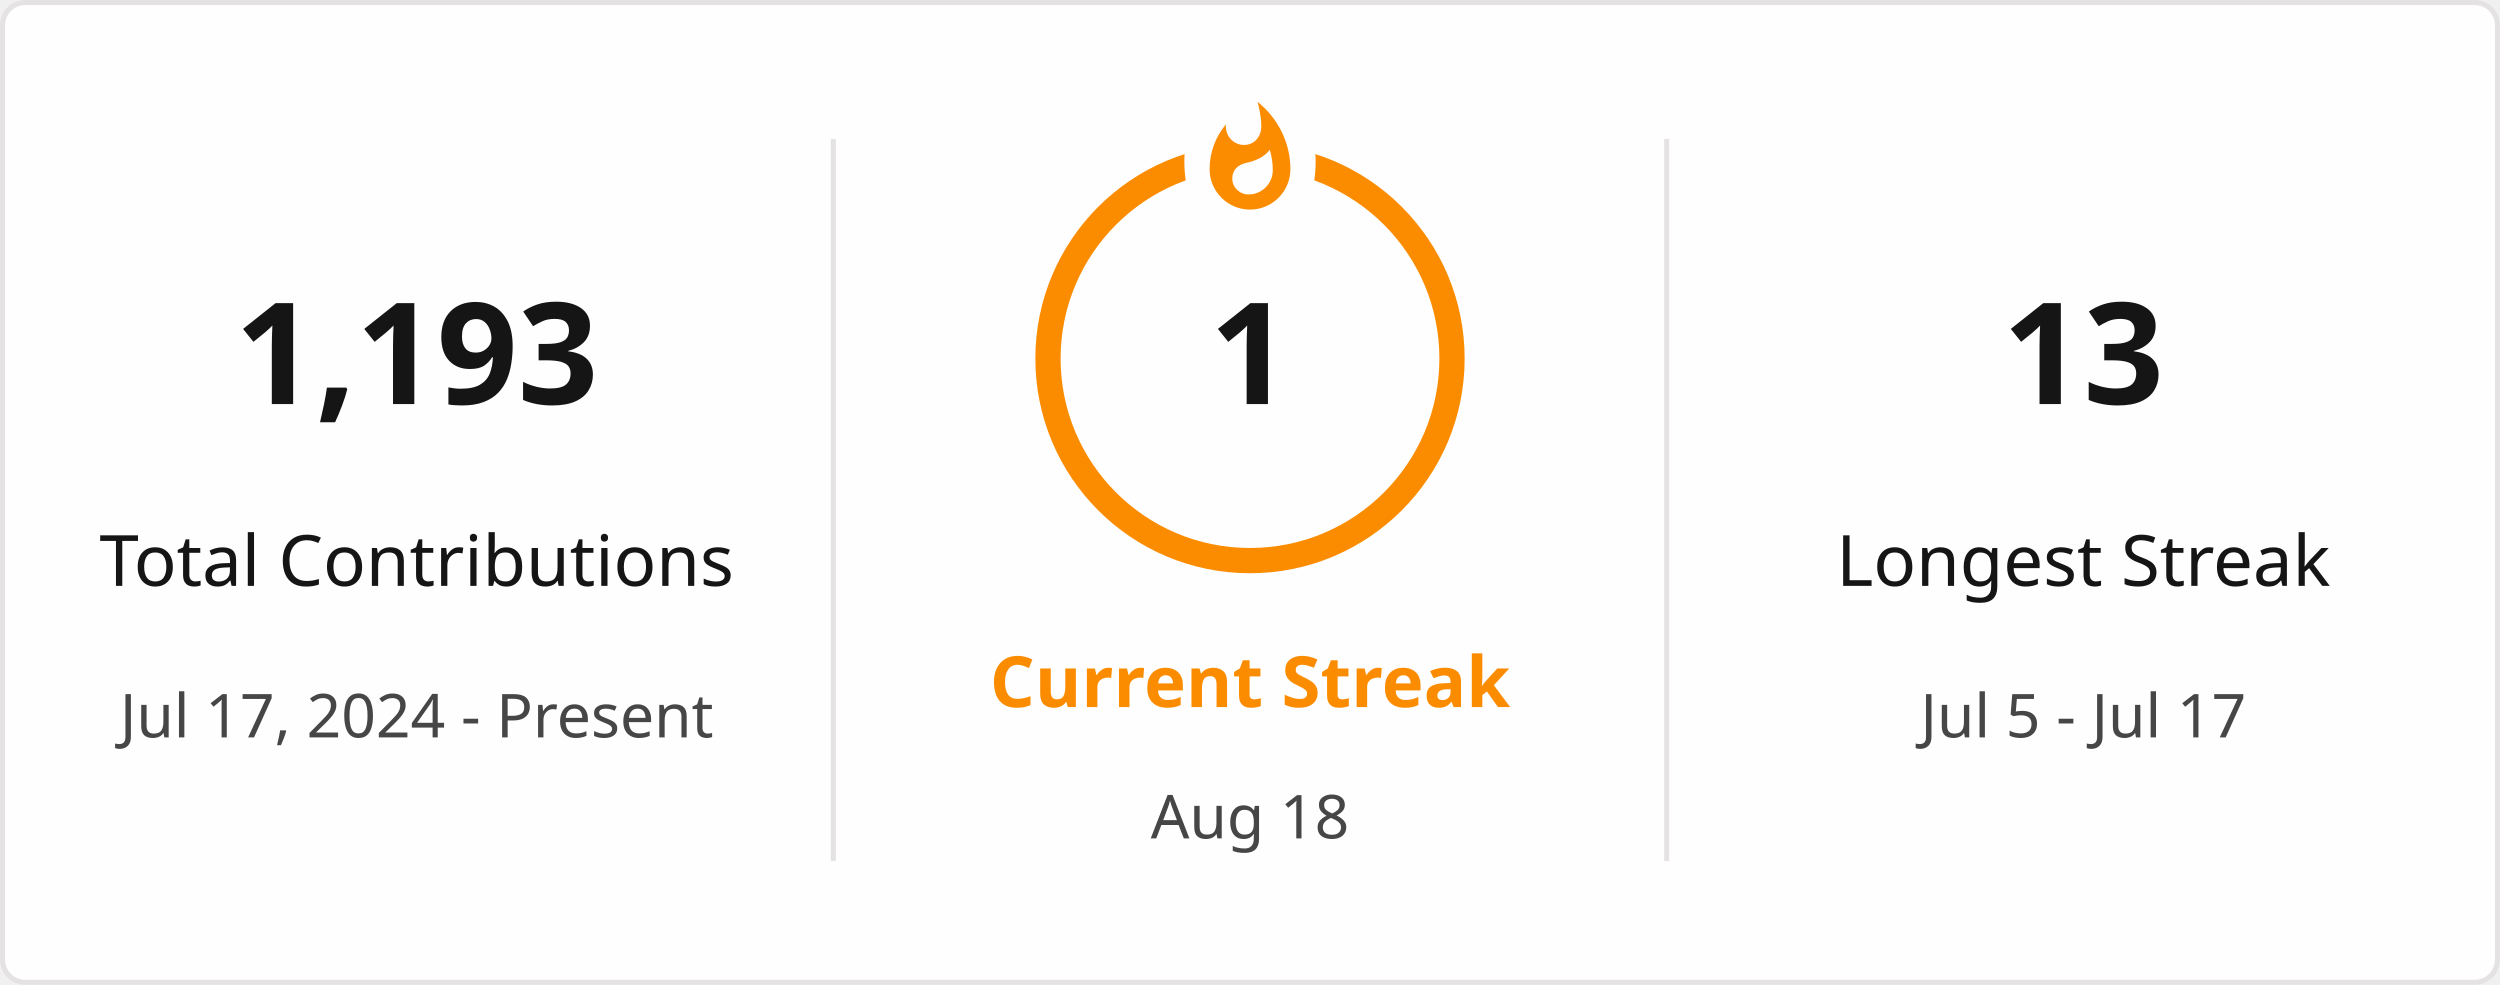
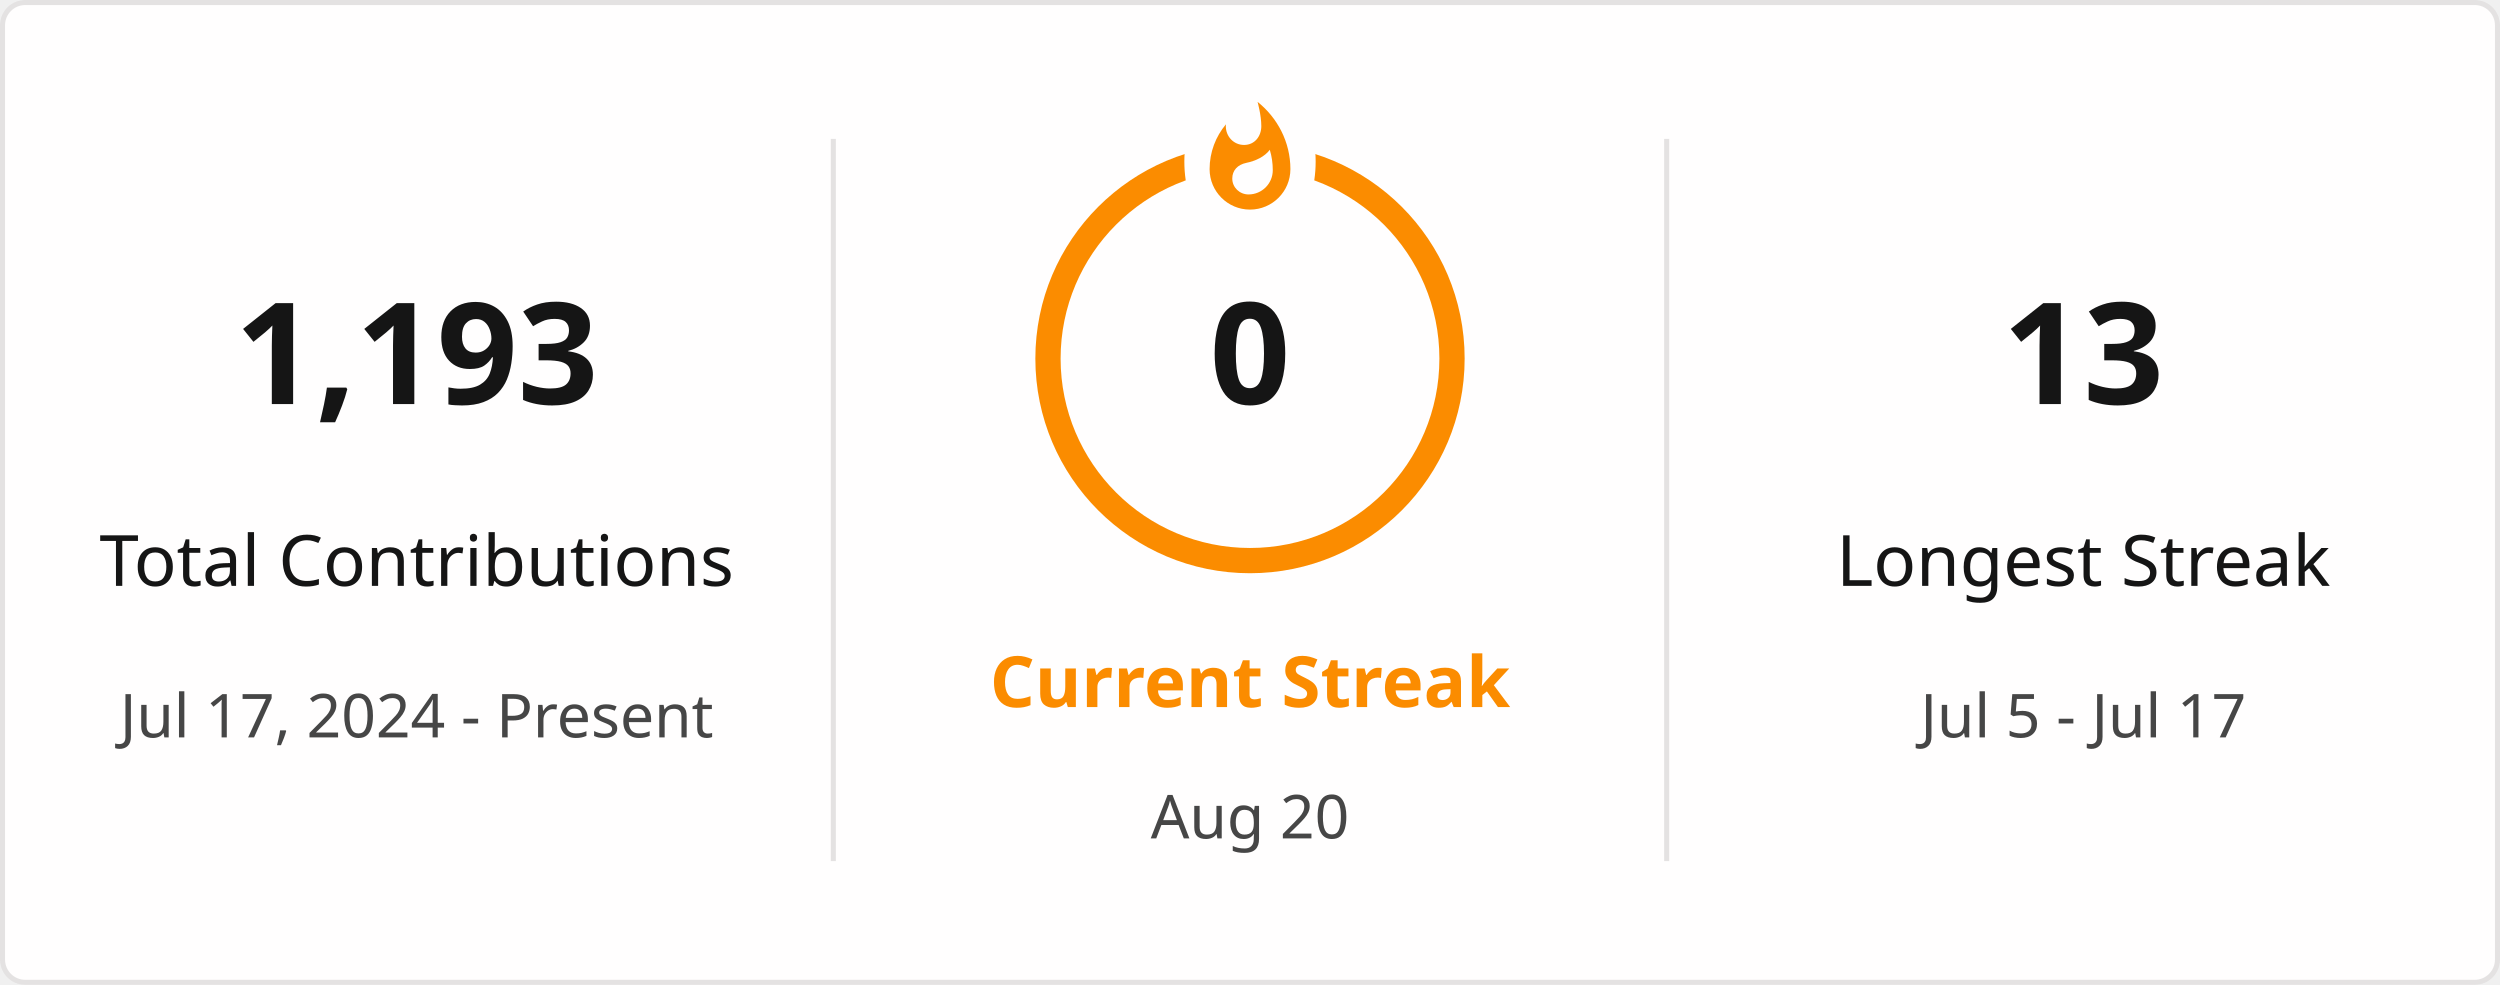
<svg xmlns="http://www.w3.org/2000/svg" style="isolation: isolate" viewBox="0 0 495 195" width="495px" height="195px" direction="ltr">
  <defs>
    <clipPath id="outer_rectangle">
      <rect width="495" height="195" rx="4.5" />
    </clipPath>
    <mask id="mask_out_ring_behind_fire">
      <rect width="495" height="195" fill="white" />
      <ellipse id="mask-ellipse" cx="247.5" cy="32" rx="13" ry="18" fill="black" />
    </mask>
  </defs>
  <g clip-path="url(#outer_rectangle)">
    <g style="isolation: isolate">
      <rect stroke="#E4E2E2" fill="#FFFEFE" rx="4.5" x="0.5" y="0.5" width="494" height="194" />
    </g>
    <g style="isolation: isolate">
      <line x1="165" y1="28" x2="165" y2="170" vector-effect="non-scaling-stroke" stroke-width="1" stroke="#E4E2E2" stroke-linejoin="miter" stroke-linecap="square" stroke-miterlimit="3" />
      <line x1="330" y1="28" x2="330" y2="170" vector-effect="non-scaling-stroke" stroke-width="1" stroke="#E4E2E2" stroke-linejoin="miter" stroke-linecap="square" stroke-miterlimit="3" />
    </g>
    <g style="isolation: isolate">
      <g transform="translate(82.5, 48)">
        <text x="0" y="32" stroke-width="0" text-anchor="middle" fill="#151515" stroke="none" font-family="&quot;Segoe UI&quot;, Ubuntu, sans-serif" font-weight="700" font-size="28px" font-style="normal" style="opacity: 1; opacity: 1;">
                        1,193
                    </text>
      </g>
      <g transform="translate(82.5, 84)">
        <text x="0" y="32" stroke-width="0" text-anchor="middle" fill="#151515" stroke="none" font-family="&quot;Segoe UI&quot;, Ubuntu, sans-serif" font-weight="400" font-size="14px" font-style="normal" style="opacity: 1; opacity: 1;">
                        Total Contributions
                    </text>
      </g>
      <g transform="translate(82.5, 114)">
        <text x="0" y="32" stroke-width="0" text-anchor="middle" fill="#464646" stroke="none" font-family="&quot;Segoe UI&quot;, Ubuntu, sans-serif" font-weight="400" font-size="12px" font-style="normal" style="opacity: 1; opacity: 1;">
                        Jul 17, 2024 - Present
                    </text>
      </g>
    </g>
    <g style="isolation: isolate">
      <g transform="translate(247.5, 108)">
        <text x="0" y="32" stroke-width="0" text-anchor="middle" fill="#FB8C00" stroke="none" font-family="&quot;Segoe UI&quot;, Ubuntu, sans-serif" font-weight="700" font-size="14px" font-style="normal" style="opacity: 1; opacity: 1;">
                        Current Streak
                    </text>
      </g>
      <g transform="translate(247.5, 145)">
        <text x="0" y="21" stroke-width="0" text-anchor="middle" fill="#464646" stroke="none" font-family="&quot;Segoe UI&quot;, Ubuntu, sans-serif" font-weight="400" font-size="12px" font-style="normal" style="opacity: 1; opacity: 1;">
-                         Aug 18
+                         Aug 20
                    </text>
      </g>
      <g mask="url(#mask_out_ring_behind_fire)">
        <circle cx="247.5" cy="71" r="40" fill="none" stroke="#FB8C00" stroke-width="5" style="opacity: 1; opacity: 1;" />
      </g>
      <g transform="translate(247.5, 19.5)" stroke-opacity="0" style="opacity: 1; opacity: 1;">
        <path d="M -12 -0.5 L 15 -0.5 L 15 23.5 L -12 23.5 L -12 -0.5 Z" fill="none" />
        <path d="M 1.5 0.67 C 1.5 0.67 2.24 3.32 2.24 5.47 C 2.24 7.53 0.89 9.2 -1.17 9.2 C -3.23 9.2 -4.79 7.53 -4.79 5.47 L -4.76 5.11 C -6.78 7.51 -8 10.62 -8 13.99 C -8 18.41 -4.42 22 0 22 C 4.42 22 8 18.41 8 13.99 C 8 8.6 5.41 3.79 1.5 0.67 Z M -0.29 19 C -2.07 19 -3.51 17.6 -3.51 15.86 C -3.51 14.24 -2.46 13.1 -0.7 12.74 C 1.07 12.38 2.9 11.53 3.92 10.16 C 4.31 11.45 4.51 12.81 4.51 14.2 C 4.51 16.85 2.36 19 -0.29 19 Z" fill="#FB8C00" stroke-opacity="0" />
      </g>
      <g transform="translate(247.5, 48)">
        <text x="0" y="32" stroke-width="0" text-anchor="middle" fill="#151515" stroke="none" font-family="&quot;Segoe UI&quot;, Ubuntu, sans-serif" font-weight="700" font-size="28px" font-style="normal" style="font-size: 28px;">
-                         1
+                         0
                    </text>
      </g>
    </g>
    <g style="isolation: isolate">
      <g transform="translate(412.5, 48)">
        <text x="0" y="32" stroke-width="0" text-anchor="middle" fill="#151515" stroke="none" font-family="&quot;Segoe UI&quot;, Ubuntu, sans-serif" font-weight="700" font-size="28px" font-style="normal" style="opacity: 1; opacity: 1;">
                        13
                    </text>
      </g>
      <g transform="translate(412.5, 84)">
        <text x="0" y="32" stroke-width="0" text-anchor="middle" fill="#151515" stroke="none" font-family="&quot;Segoe UI&quot;, Ubuntu, sans-serif" font-weight="400" font-size="14px" font-style="normal" style="opacity: 1; opacity: 1;">
                        Longest Streak
                    </text>
      </g>
      <g transform="translate(412.5, 114)">
        <text x="0" y="32" stroke-width="0" text-anchor="middle" fill="#464646" stroke="none" font-family="&quot;Segoe UI&quot;, Ubuntu, sans-serif" font-weight="400" font-size="12px" font-style="normal" style="opacity: 1; opacity: 1;">
                        Jul 5 - Jul 17
                    </text>
      </g>
    </g>
  </g>
</svg>
